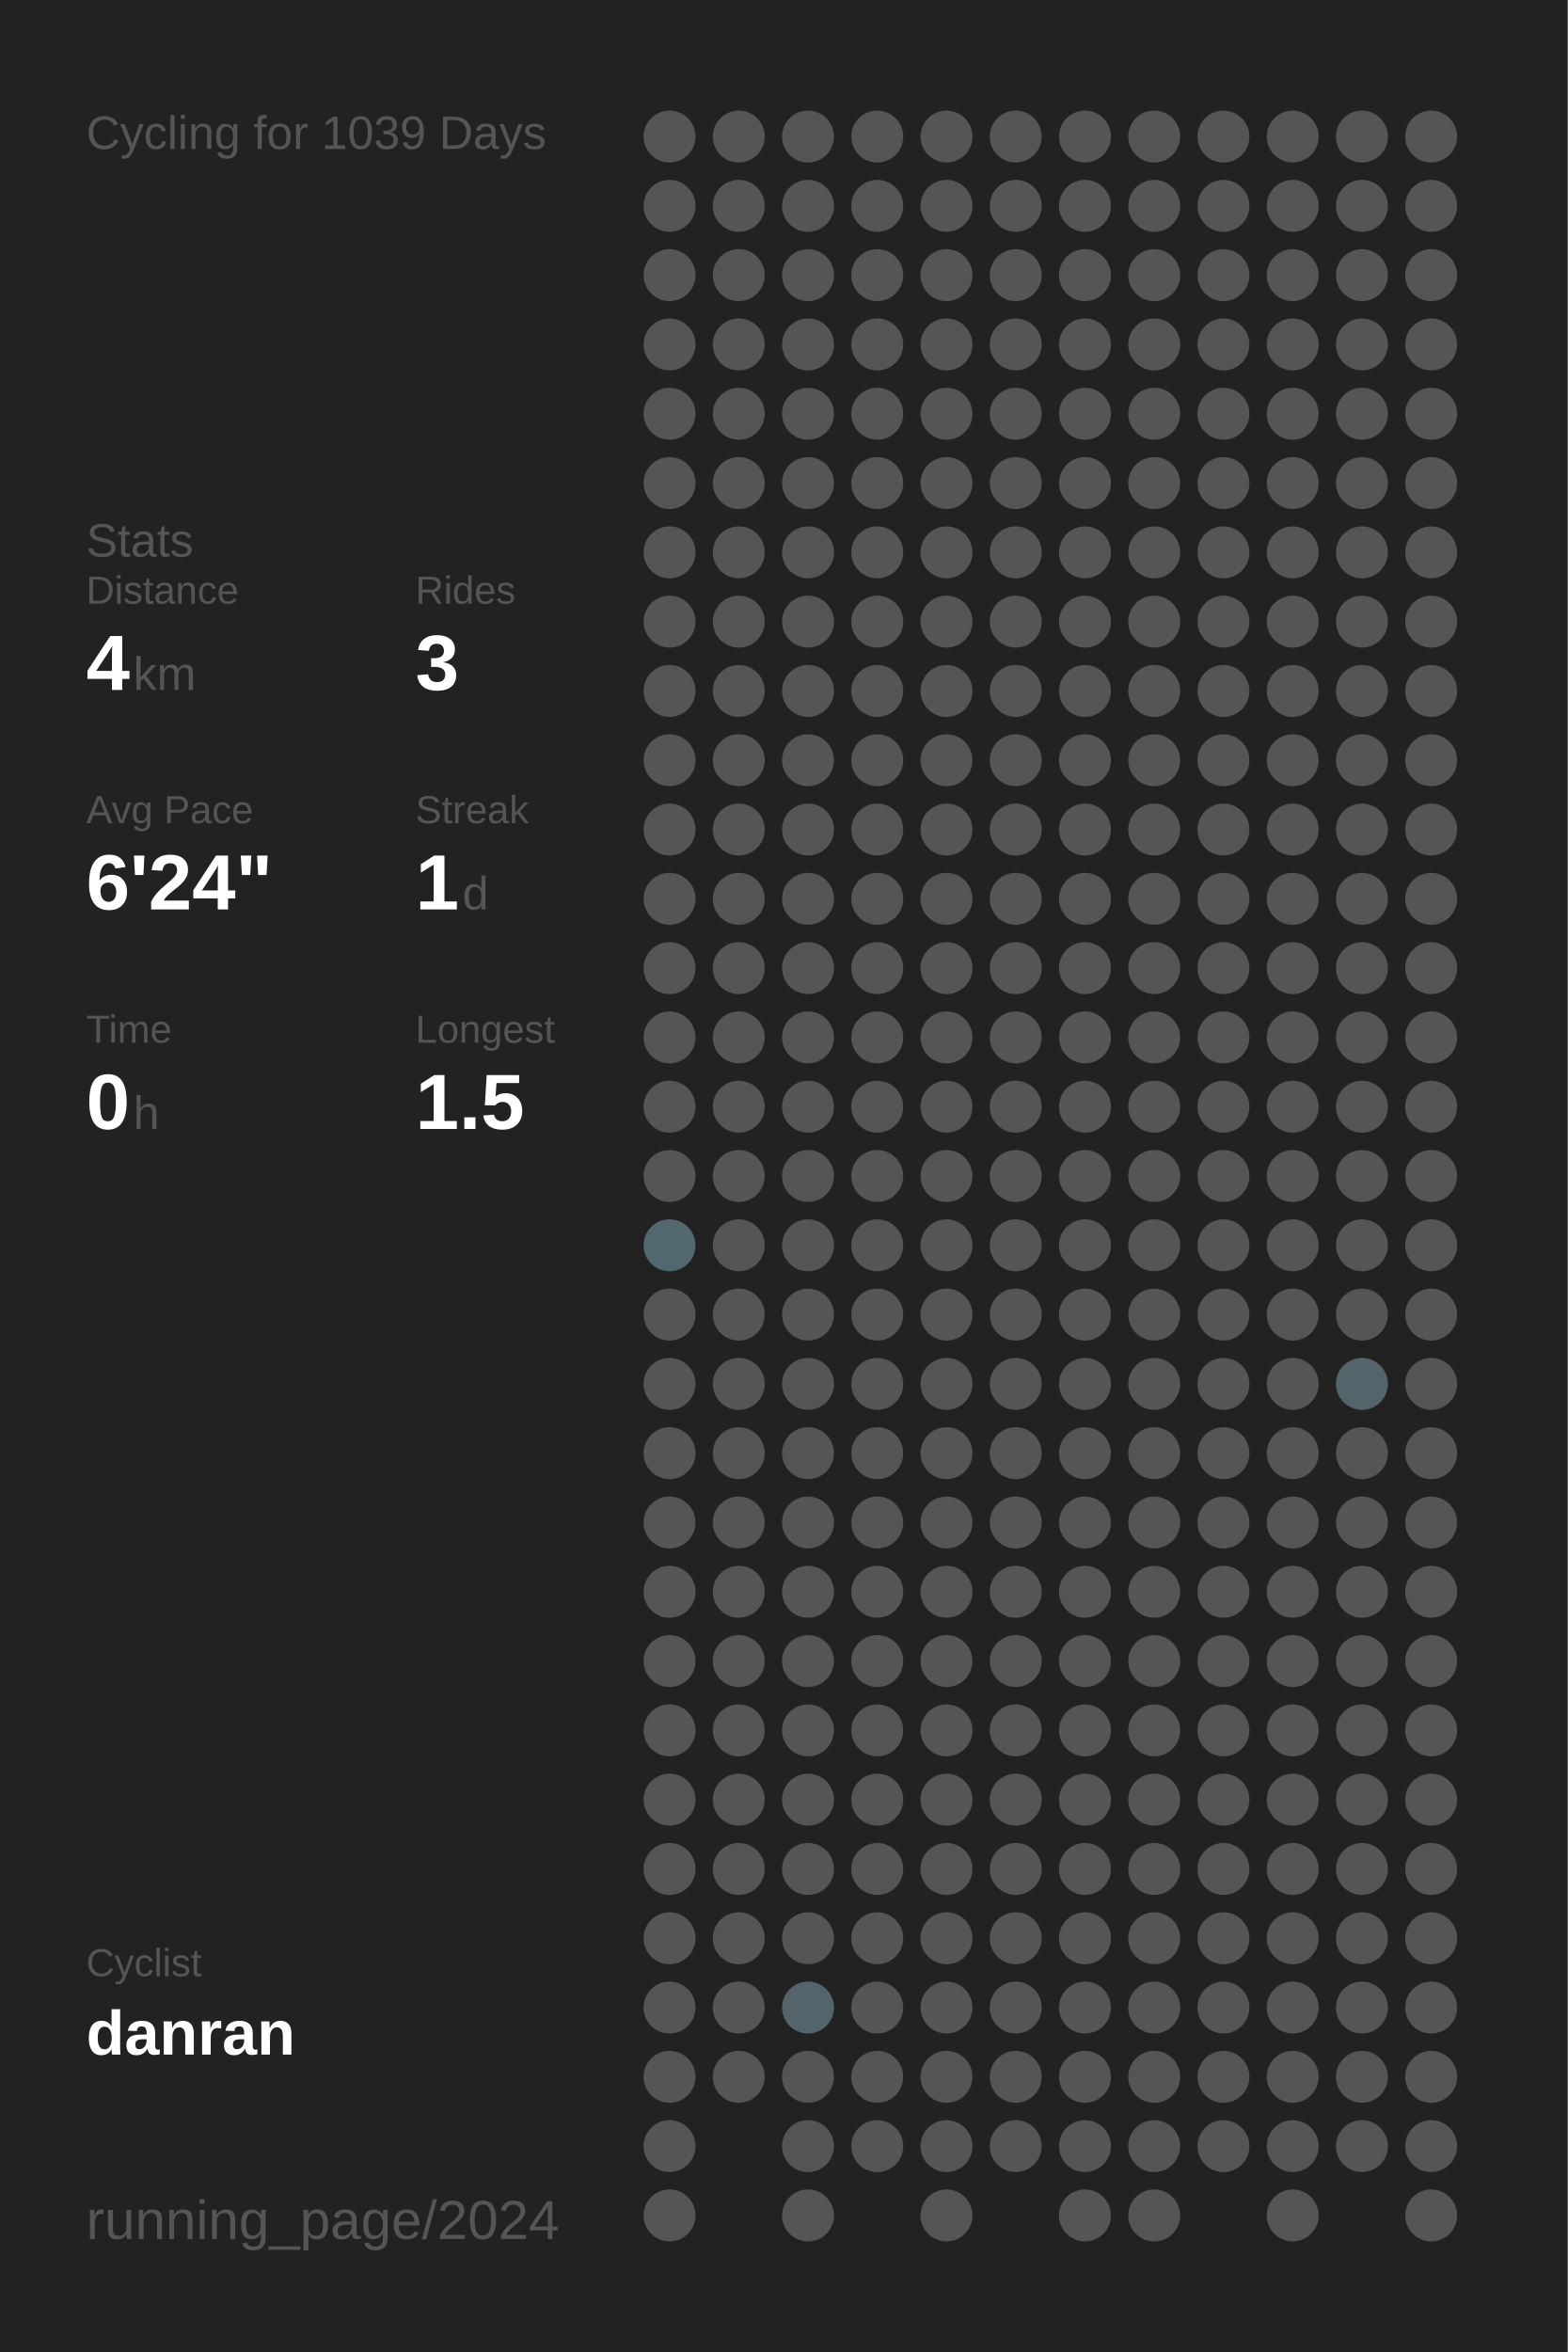
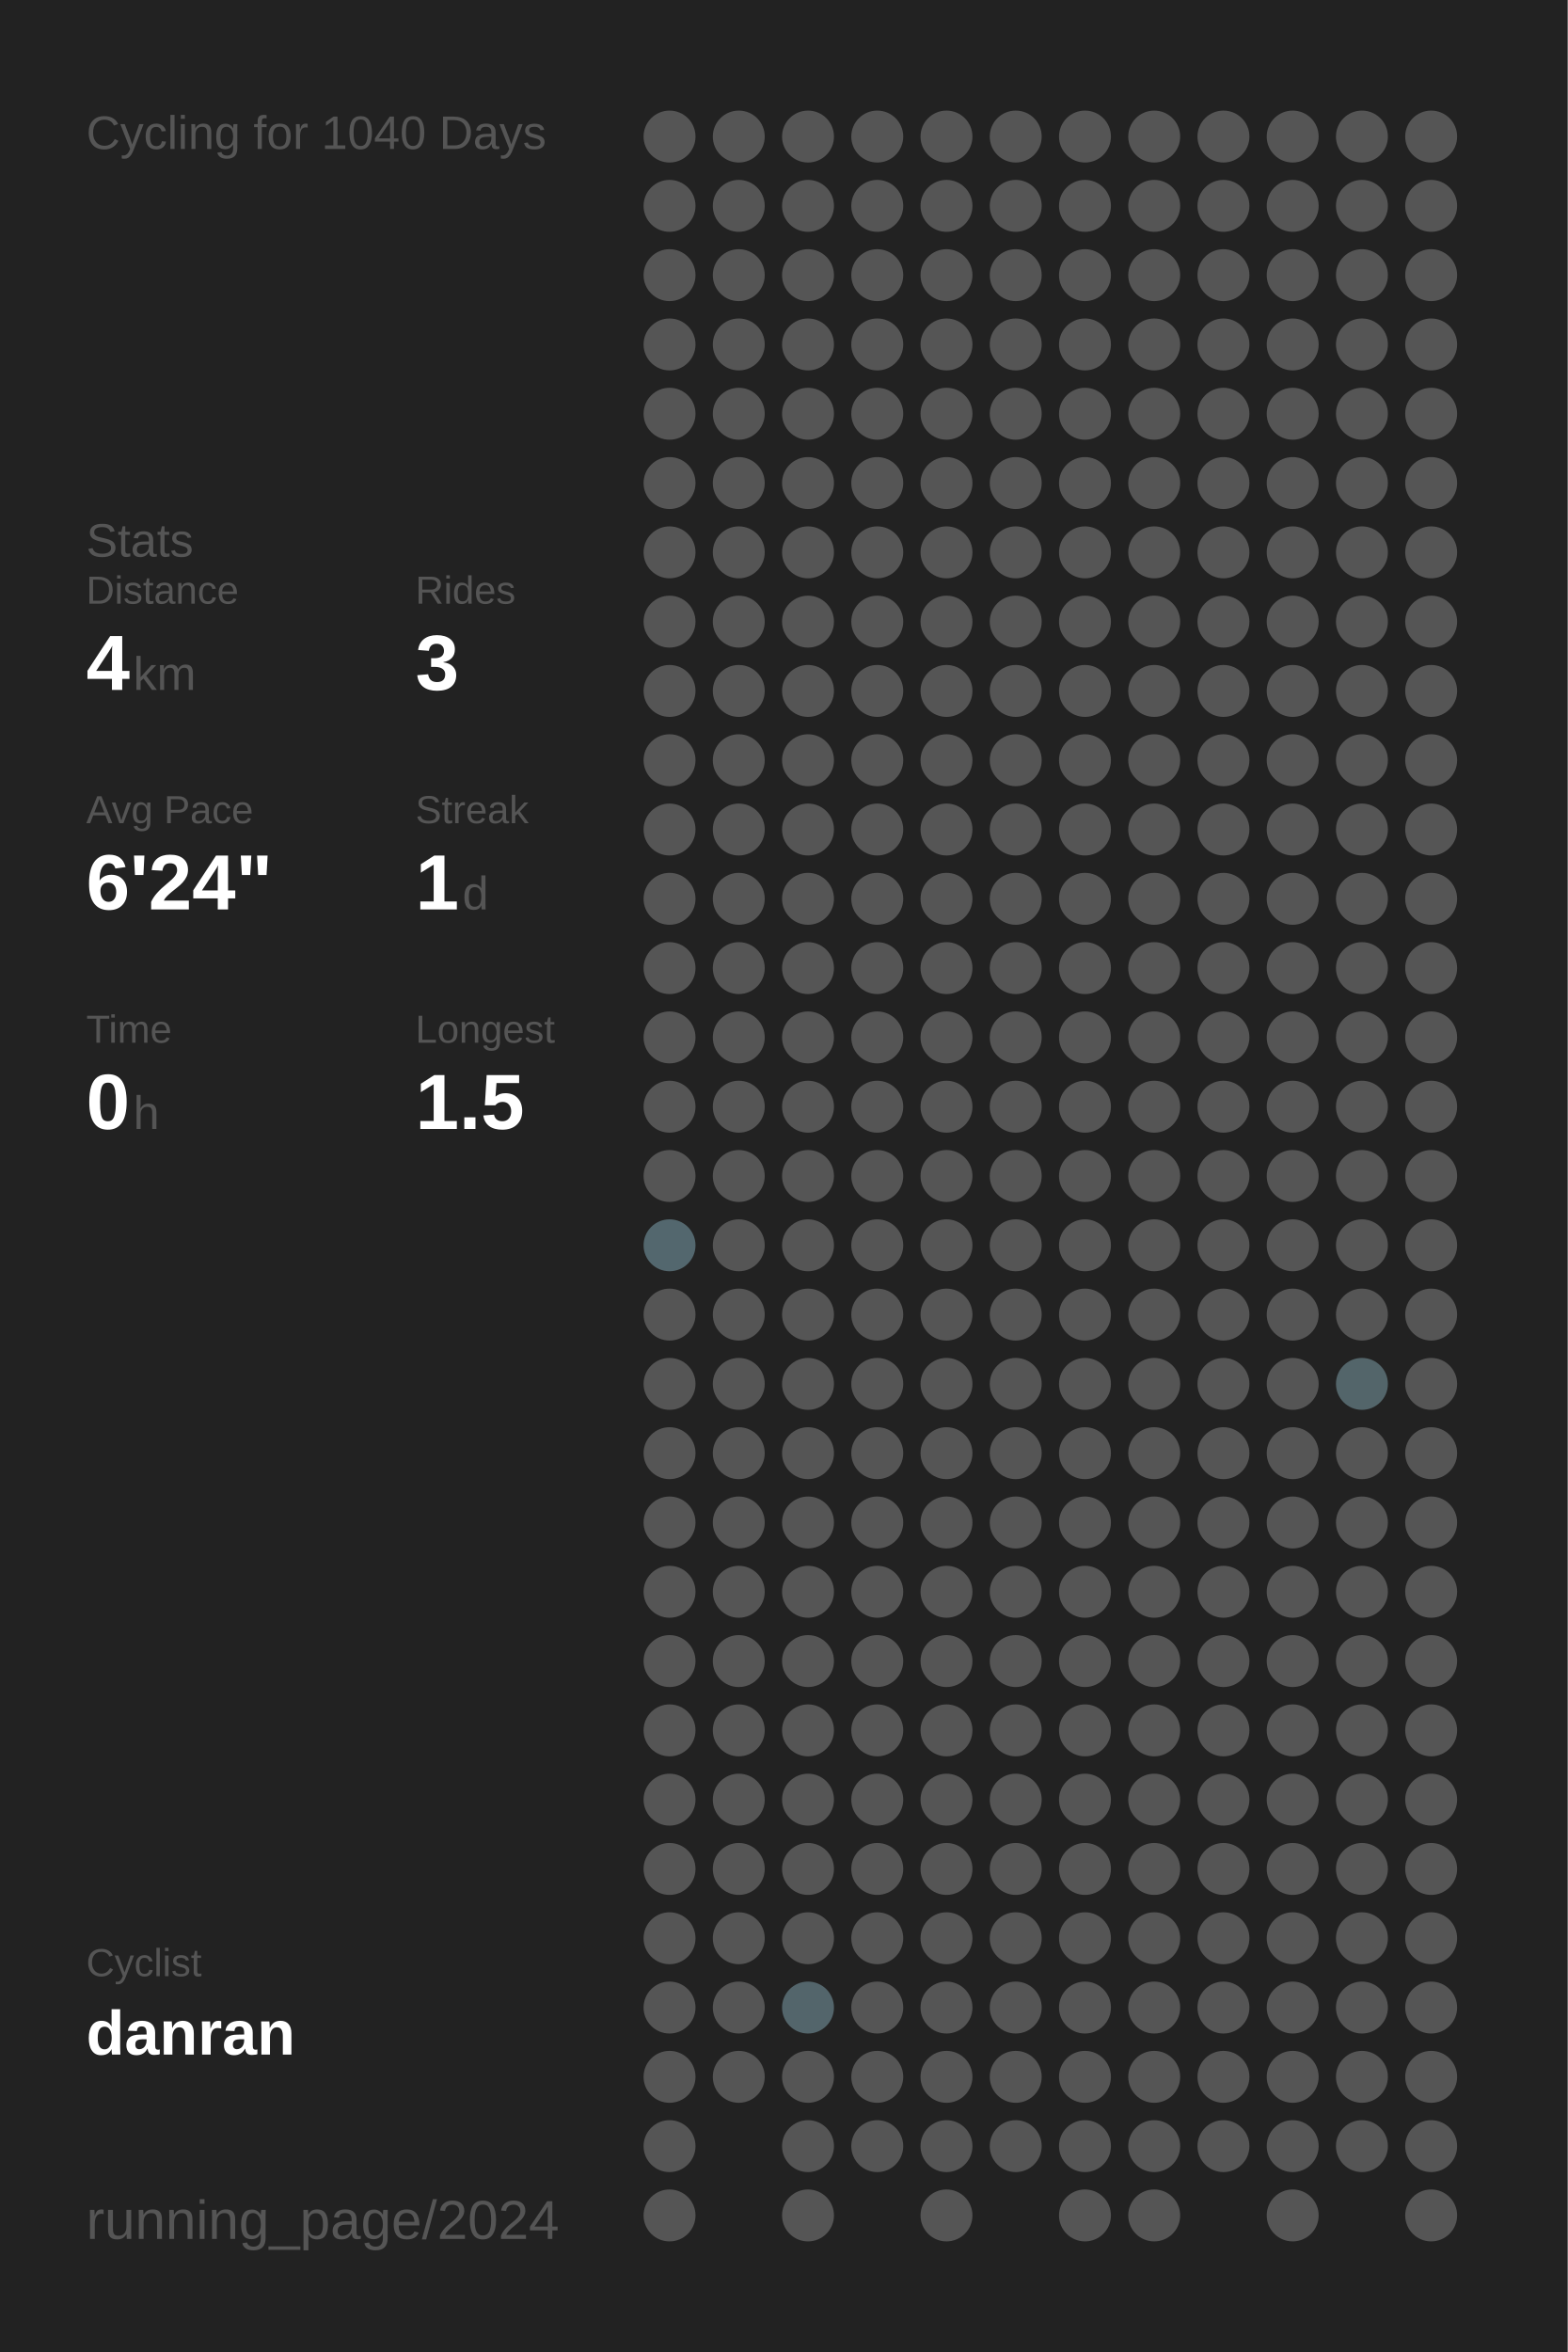
<svg xmlns="http://www.w3.org/2000/svg" baseProfile="full" height="300mm" version="1.1" viewBox="0,0,200,300" width="200mm">
  <defs />
  <rect fill="#222222" height="300" width="200" x="0" y="0" />
-   <text fill="#555555" style="font-size:6px; font-family:Arial;" x="11" y="19">Cycling for 1039 Days</text>
+   <text fill="#555555" style="font-size:6px; font-family:Arial;" x="11" y="19">Cycling for 1040 Days</text>
  <text fill="#555555" style="font-size:6px; font-family:Arial;" x="11" y="71">Stats</text>
  <text fill="#555555" style="font-size:5px; font-family:Arial;" x="11" y="77">Distance</text>
  <text fill="#FFFFFF" style="font-size:10px; font-family:Arial; font-weight:bold;" x="11" y="88">4</text>
  <text fill="#555555" style="font-size:6px; font-family:Arial;" x="17" y="88">km</text>
  <text fill="#555555" style="font-size:5px; font-family:Arial;" x="53" y="77">Rides</text>
  <text fill="#FFFFFF" style="font-size:10px; font-family:Arial; font-weight:bold;" x="53" y="88">3</text>
  <text fill="#555555" style="font-size:5px; font-family:Arial;" x="11" y="105">Avg Pace</text>
  <text fill="#FFFFFF" style="font-size:10px; font-family:Arial; font-weight:bold;" x="11" y="116">6'24"</text>
  <text fill="#555555" style="font-size:5px; font-family:Arial;" x="53" y="105">Streak</text>
  <text fill="#FFFFFF" style="font-size:10px; font-family:Arial; font-weight:bold;" x="53" y="116">1</text>
  <text fill="#555555" style="font-size:6px; font-family:Arial;" x="59" y="116">d</text>
  <text fill="#555555" style="font-size:5px; font-family:Arial;" x="11" y="133">Time</text>
  <text fill="#FFFFFF" style="font-size:10px; font-family:Arial; font-weight:bold;" x="11" y="144">0</text>
  <text fill="#555555" style="font-size:6px; font-family:Arial;" x="17" y="144">h</text>
  <text fill="#555555" style="font-size:5px; font-family:Arial;" x="53" y="133">Longest</text>
  <text fill="#FFFFFF" style="font-size:10px; font-family:Arial; font-weight:bold;" x="53" y="144">1.5</text>
  <text fill="#555555" style="font-size:5px; font-family:Arial;" x="11" y="252.065">Cyclist</text>
  <text fill="#FFFFFF" style="font-size:8px; font-family:Arial; font-weight:bold;" x="11" y="262.065">danran</text>
  <text fill="#555555" style="font-size:7px; font-family:Arial;" x="11" y="285.581">running_page/2024</text>
  <circle cx="85.417" cy="17.419" fill="#555555" r="3.312" />
  <circle cx="85.417" cy="26.258" fill="#555555" r="3.312" />
  <circle cx="85.417" cy="35.097" fill="#555555" r="3.312" />
  <circle cx="85.417" cy="43.935" fill="#555555" r="3.312" />
  <circle cx="85.417" cy="52.774" fill="#555555" r="3.312" />
  <circle cx="85.417" cy="61.613" fill="#555555" r="3.312" />
  <circle cx="85.417" cy="70.452" fill="#555555" r="3.312" />
  <circle cx="85.417" cy="79.29" fill="#555555" r="3.312" />
  <circle cx="85.417" cy="88.129" fill="#555555" r="3.312" />
  <circle cx="85.417" cy="96.968" fill="#555555" r="3.312" />
  <circle cx="85.417" cy="105.806" fill="#555555" r="3.312" />
  <circle cx="85.417" cy="114.645" fill="#555555" r="3.312" />
  <circle cx="85.417" cy="123.484" fill="#555555" r="3.312" />
  <circle cx="85.417" cy="132.323" fill="#555555" r="3.312" />
  <circle cx="85.417" cy="141.161" fill="#555555" r="3.312" />
  <circle cx="85.417" cy="150" fill="#555555" r="3.312" />
  <circle cx="85.417" cy="158.839" fill="#53676e" r="3.312" />
  <circle cx="85.417" cy="167.677" fill="#555555" r="3.312" />
  <circle cx="85.417" cy="176.516" fill="#555555" r="3.312" />
  <circle cx="85.417" cy="185.355" fill="#555555" r="3.312" />
  <circle cx="85.417" cy="194.194" fill="#555555" r="3.312" />
  <circle cx="85.417" cy="203.032" fill="#555555" r="3.312" />
  <circle cx="85.417" cy="211.871" fill="#555555" r="3.312" />
  <circle cx="85.417" cy="220.71" fill="#555555" r="3.312" />
  <circle cx="85.417" cy="229.548" fill="#555555" r="3.312" />
  <circle cx="85.417" cy="238.387" fill="#555555" r="3.312" />
  <circle cx="85.417" cy="247.226" fill="#555555" r="3.312" />
  <circle cx="85.417" cy="256.065" fill="#555555" r="3.312" />
  <circle cx="85.417" cy="264.903" fill="#555555" r="3.312" />
  <circle cx="85.417" cy="273.742" fill="#555555" r="3.312" />
  <circle cx="85.417" cy="282.581" fill="#555555" r="3.312" />
  <circle cx="94.25" cy="17.419" fill="#555555" r="3.312" />
  <circle cx="94.25" cy="26.258" fill="#555555" r="3.312" />
  <circle cx="94.25" cy="35.097" fill="#555555" r="3.312" />
  <circle cx="94.25" cy="43.935" fill="#555555" r="3.312" />
  <circle cx="94.25" cy="52.774" fill="#555555" r="3.312" />
  <circle cx="94.25" cy="61.613" fill="#555555" r="3.312" />
  <circle cx="94.25" cy="70.452" fill="#555555" r="3.312" />
  <circle cx="94.25" cy="79.29" fill="#555555" r="3.312" />
  <circle cx="94.25" cy="88.129" fill="#555555" r="3.312" />
  <circle cx="94.25" cy="96.968" fill="#555555" r="3.312" />
  <circle cx="94.25" cy="105.806" fill="#555555" r="3.312" />
  <circle cx="94.25" cy="114.645" fill="#555555" r="3.312" />
  <circle cx="94.25" cy="123.484" fill="#555555" r="3.312" />
  <circle cx="94.25" cy="132.323" fill="#555555" r="3.312" />
  <circle cx="94.25" cy="141.161" fill="#555555" r="3.312" />
  <circle cx="94.25" cy="150" fill="#555555" r="3.312" />
  <circle cx="94.25" cy="158.839" fill="#555555" r="3.312" />
  <circle cx="94.25" cy="167.677" fill="#555555" r="3.312" />
  <circle cx="94.25" cy="176.516" fill="#555555" r="3.312" />
  <circle cx="94.25" cy="185.355" fill="#555555" r="3.312" />
  <circle cx="94.25" cy="194.194" fill="#555555" r="3.312" />
  <circle cx="94.25" cy="203.032" fill="#555555" r="3.312" />
  <circle cx="94.25" cy="211.871" fill="#555555" r="3.312" />
  <circle cx="94.25" cy="220.71" fill="#555555" r="3.312" />
  <circle cx="94.25" cy="229.548" fill="#555555" r="3.312" />
  <circle cx="94.25" cy="238.387" fill="#555555" r="3.312" />
  <circle cx="94.25" cy="247.226" fill="#555555" r="3.312" />
  <circle cx="94.25" cy="256.065" fill="#555555" r="3.312" />
  <circle cx="94.25" cy="264.903" fill="#555555" r="3.312" />
  <circle cx="103.083" cy="17.419" fill="#555555" r="3.312" />
  <circle cx="103.083" cy="26.258" fill="#555555" r="3.312" />
  <circle cx="103.083" cy="35.097" fill="#555555" r="3.312" />
  <circle cx="103.083" cy="43.935" fill="#555555" r="3.312" />
  <circle cx="103.083" cy="52.774" fill="#555555" r="3.312" />
  <circle cx="103.083" cy="61.613" fill="#555555" r="3.312" />
  <circle cx="103.083" cy="70.452" fill="#555555" r="3.312" />
  <circle cx="103.083" cy="79.29" fill="#555555" r="3.312" />
  <circle cx="103.083" cy="88.129" fill="#555555" r="3.312" />
  <circle cx="103.083" cy="96.968" fill="#555555" r="3.312" />
  <circle cx="103.083" cy="105.806" fill="#555555" r="3.312" />
  <circle cx="103.083" cy="114.645" fill="#555555" r="3.312" />
  <circle cx="103.083" cy="123.484" fill="#555555" r="3.312" />
  <circle cx="103.083" cy="132.323" fill="#555555" r="3.312" />
  <circle cx="103.083" cy="141.161" fill="#555555" r="3.312" />
  <circle cx="103.083" cy="150" fill="#555555" r="3.312" />
  <circle cx="103.083" cy="158.839" fill="#555555" r="3.312" />
  <circle cx="103.083" cy="167.677" fill="#555555" r="3.312" />
  <circle cx="103.083" cy="176.516" fill="#555555" r="3.312" />
  <circle cx="103.083" cy="185.355" fill="#555555" r="3.312" />
  <circle cx="103.083" cy="194.194" fill="#555555" r="3.312" />
  <circle cx="103.083" cy="203.032" fill="#555555" r="3.312" />
  <circle cx="103.083" cy="211.871" fill="#555555" r="3.312" />
  <circle cx="103.083" cy="220.71" fill="#555555" r="3.312" />
  <circle cx="103.083" cy="229.548" fill="#555555" r="3.312" />
  <circle cx="103.083" cy="238.387" fill="#555555" r="3.312" />
  <circle cx="103.083" cy="247.226" fill="#555555" r="3.312" />
  <circle cx="103.083" cy="256.065" fill="#53656b" r="3.312" />
  <circle cx="103.083" cy="264.903" fill="#555555" r="3.312" />
  <circle cx="103.083" cy="273.742" fill="#555555" r="3.312" />
  <circle cx="103.083" cy="282.581" fill="#555555" r="3.312" />
  <circle cx="111.917" cy="17.419" fill="#555555" r="3.312" />
  <circle cx="111.917" cy="26.258" fill="#555555" r="3.312" />
  <circle cx="111.917" cy="35.097" fill="#555555" r="3.312" />
  <circle cx="111.917" cy="43.935" fill="#555555" r="3.312" />
  <circle cx="111.917" cy="52.774" fill="#555555" r="3.312" />
  <circle cx="111.917" cy="61.613" fill="#555555" r="3.312" />
  <circle cx="111.917" cy="70.452" fill="#555555" r="3.312" />
  <circle cx="111.917" cy="79.29" fill="#555555" r="3.312" />
  <circle cx="111.917" cy="88.129" fill="#555555" r="3.312" />
  <circle cx="111.917" cy="96.968" fill="#555555" r="3.312" />
  <circle cx="111.917" cy="105.806" fill="#555555" r="3.312" />
  <circle cx="111.917" cy="114.645" fill="#555555" r="3.312" />
  <circle cx="111.917" cy="123.484" fill="#555555" r="3.312" />
  <circle cx="111.917" cy="132.323" fill="#555555" r="3.312" />
  <circle cx="111.917" cy="141.161" fill="#555555" r="3.312" />
  <circle cx="111.917" cy="150" fill="#555555" r="3.312" />
  <circle cx="111.917" cy="158.839" fill="#555555" r="3.312" />
  <circle cx="111.917" cy="167.677" fill="#555555" r="3.312" />
  <circle cx="111.917" cy="176.516" fill="#555555" r="3.312" />
  <circle cx="111.917" cy="185.355" fill="#555555" r="3.312" />
  <circle cx="111.917" cy="194.194" fill="#555555" r="3.312" />
  <circle cx="111.917" cy="203.032" fill="#555555" r="3.312" />
  <circle cx="111.917" cy="211.871" fill="#555555" r="3.312" />
  <circle cx="111.917" cy="220.71" fill="#555555" r="3.312" />
  <circle cx="111.917" cy="229.548" fill="#555555" r="3.312" />
  <circle cx="111.917" cy="238.387" fill="#555555" r="3.312" />
  <circle cx="111.917" cy="247.226" fill="#555555" r="3.312" />
  <circle cx="111.917" cy="256.065" fill="#555555" r="3.312" />
  <circle cx="111.917" cy="264.903" fill="#555555" r="3.312" />
  <circle cx="111.917" cy="273.742" fill="#555555" r="3.312" />
  <circle cx="120.75" cy="17.419" fill="#555555" r="3.312" />
  <circle cx="120.75" cy="26.258" fill="#555555" r="3.312" />
  <circle cx="120.75" cy="35.097" fill="#555555" r="3.312" />
  <circle cx="120.75" cy="43.935" fill="#555555" r="3.312" />
  <circle cx="120.75" cy="52.774" fill="#555555" r="3.312" />
  <circle cx="120.75" cy="61.613" fill="#555555" r="3.312" />
  <circle cx="120.75" cy="70.452" fill="#555555" r="3.312" />
  <circle cx="120.75" cy="79.29" fill="#555555" r="3.312" />
  <circle cx="120.75" cy="88.129" fill="#555555" r="3.312" />
  <circle cx="120.75" cy="96.968" fill="#555555" r="3.312" />
  <circle cx="120.75" cy="105.806" fill="#555555" r="3.312" />
  <circle cx="120.75" cy="114.645" fill="#555555" r="3.312" />
  <circle cx="120.75" cy="123.484" fill="#555555" r="3.312" />
  <circle cx="120.75" cy="132.323" fill="#555555" r="3.312" />
  <circle cx="120.75" cy="141.161" fill="#555555" r="3.312" />
  <circle cx="120.75" cy="150" fill="#555555" r="3.312" />
  <circle cx="120.75" cy="158.839" fill="#555555" r="3.312" />
  <circle cx="120.75" cy="167.677" fill="#555555" r="3.312" />
  <circle cx="120.75" cy="176.516" fill="#555555" r="3.312" />
  <circle cx="120.75" cy="185.355" fill="#555555" r="3.312" />
  <circle cx="120.75" cy="194.194" fill="#555555" r="3.312" />
  <circle cx="120.75" cy="203.032" fill="#555555" r="3.312" />
  <circle cx="120.75" cy="211.871" fill="#555555" r="3.312" />
  <circle cx="120.75" cy="220.71" fill="#555555" r="3.312" />
  <circle cx="120.75" cy="229.548" fill="#555555" r="3.312" />
  <circle cx="120.75" cy="238.387" fill="#555555" r="3.312" />
  <circle cx="120.75" cy="247.226" fill="#555555" r="3.312" />
  <circle cx="120.75" cy="256.065" fill="#555555" r="3.312" />
  <circle cx="120.75" cy="264.903" fill="#555555" r="3.312" />
  <circle cx="120.75" cy="273.742" fill="#555555" r="3.312" />
  <circle cx="120.75" cy="282.581" fill="#555555" r="3.312" />
  <circle cx="129.583" cy="17.419" fill="#555555" r="3.312" />
  <circle cx="129.583" cy="26.258" fill="#555555" r="3.312" />
  <circle cx="129.583" cy="35.097" fill="#555555" r="3.312" />
  <circle cx="129.583" cy="43.935" fill="#555555" r="3.312" />
  <circle cx="129.583" cy="52.774" fill="#555555" r="3.312" />
  <circle cx="129.583" cy="61.613" fill="#555555" r="3.312" />
  <circle cx="129.583" cy="70.452" fill="#555555" r="3.312" />
  <circle cx="129.583" cy="79.29" fill="#555555" r="3.312" />
  <circle cx="129.583" cy="88.129" fill="#555555" r="3.312" />
  <circle cx="129.583" cy="96.968" fill="#555555" r="3.312" />
  <circle cx="129.583" cy="105.806" fill="#555555" r="3.312" />
  <circle cx="129.583" cy="114.645" fill="#555555" r="3.312" />
  <circle cx="129.583" cy="123.484" fill="#555555" r="3.312" />
  <circle cx="129.583" cy="132.323" fill="#555555" r="3.312" />
  <circle cx="129.583" cy="141.161" fill="#555555" r="3.312" />
  <circle cx="129.583" cy="150" fill="#555555" r="3.312" />
  <circle cx="129.583" cy="158.839" fill="#555555" r="3.312" />
  <circle cx="129.583" cy="167.677" fill="#555555" r="3.312" />
  <circle cx="129.583" cy="176.516" fill="#555555" r="3.312" />
  <circle cx="129.583" cy="185.355" fill="#555555" r="3.312" />
  <circle cx="129.583" cy="194.194" fill="#555555" r="3.312" />
  <circle cx="129.583" cy="203.032" fill="#555555" r="3.312" />
  <circle cx="129.583" cy="211.871" fill="#555555" r="3.312" />
  <circle cx="129.583" cy="220.71" fill="#555555" r="3.312" />
  <circle cx="129.583" cy="229.548" fill="#555555" r="3.312" />
  <circle cx="129.583" cy="238.387" fill="#555555" r="3.312" />
  <circle cx="129.583" cy="247.226" fill="#555555" r="3.312" />
  <circle cx="129.583" cy="256.065" fill="#555555" r="3.312" />
  <circle cx="129.583" cy="264.903" fill="#555555" r="3.312" />
  <circle cx="129.583" cy="273.742" fill="#555555" r="3.312" />
  <circle cx="138.417" cy="17.419" fill="#555555" r="3.312" />
  <circle cx="138.417" cy="26.258" fill="#555555" r="3.312" />
  <circle cx="138.417" cy="35.097" fill="#555555" r="3.312" />
  <circle cx="138.417" cy="43.935" fill="#555555" r="3.312" />
  <circle cx="138.417" cy="52.774" fill="#555555" r="3.312" />
  <circle cx="138.417" cy="61.613" fill="#555555" r="3.312" />
  <circle cx="138.417" cy="70.452" fill="#555555" r="3.312" />
  <circle cx="138.417" cy="79.29" fill="#555555" r="3.312" />
  <circle cx="138.417" cy="88.129" fill="#555555" r="3.312" />
  <circle cx="138.417" cy="96.968" fill="#555555" r="3.312" />
  <circle cx="138.417" cy="105.806" fill="#555555" r="3.312" />
  <circle cx="138.417" cy="114.645" fill="#555555" r="3.312" />
  <circle cx="138.417" cy="123.484" fill="#555555" r="3.312" />
  <circle cx="138.417" cy="132.323" fill="#555555" r="3.312" />
  <circle cx="138.417" cy="141.161" fill="#555555" r="3.312" />
  <circle cx="138.417" cy="150" fill="#555555" r="3.312" />
  <circle cx="138.417" cy="158.839" fill="#555555" r="3.312" />
  <circle cx="138.417" cy="167.677" fill="#555555" r="3.312" />
  <circle cx="138.417" cy="176.516" fill="#555555" r="3.312" />
  <circle cx="138.417" cy="185.355" fill="#555555" r="3.312" />
  <circle cx="138.417" cy="194.194" fill="#555555" r="3.312" />
  <circle cx="138.417" cy="203.032" fill="#555555" r="3.312" />
  <circle cx="138.417" cy="211.871" fill="#555555" r="3.312" />
  <circle cx="138.417" cy="220.71" fill="#555555" r="3.312" />
  <circle cx="138.417" cy="229.548" fill="#555555" r="3.312" />
  <circle cx="138.417" cy="238.387" fill="#555555" r="3.312" />
  <circle cx="138.417" cy="247.226" fill="#555555" r="3.312" />
  <circle cx="138.417" cy="256.065" fill="#555555" r="3.312" />
  <circle cx="138.417" cy="264.903" fill="#555555" r="3.312" />
  <circle cx="138.417" cy="273.742" fill="#555555" r="3.312" />
  <circle cx="138.417" cy="282.581" fill="#555555" r="3.312" />
  <circle cx="147.25" cy="17.419" fill="#555555" r="3.312" />
  <circle cx="147.25" cy="26.258" fill="#555555" r="3.312" />
  <circle cx="147.25" cy="35.097" fill="#555555" r="3.312" />
  <circle cx="147.25" cy="43.935" fill="#555555" r="3.312" />
  <circle cx="147.25" cy="52.774" fill="#555555" r="3.312" />
  <circle cx="147.25" cy="61.613" fill="#555555" r="3.312" />
  <circle cx="147.25" cy="70.452" fill="#555555" r="3.312" />
  <circle cx="147.25" cy="79.29" fill="#555555" r="3.312" />
  <circle cx="147.25" cy="88.129" fill="#555555" r="3.312" />
  <circle cx="147.25" cy="96.968" fill="#555555" r="3.312" />
  <circle cx="147.25" cy="105.806" fill="#555555" r="3.312" />
  <circle cx="147.25" cy="114.645" fill="#555555" r="3.312" />
  <circle cx="147.25" cy="123.484" fill="#555555" r="3.312" />
  <circle cx="147.25" cy="132.323" fill="#555555" r="3.312" />
  <circle cx="147.25" cy="141.161" fill="#555555" r="3.312" />
  <circle cx="147.25" cy="150" fill="#555555" r="3.312" />
  <circle cx="147.25" cy="158.839" fill="#555555" r="3.312" />
  <circle cx="147.25" cy="167.677" fill="#555555" r="3.312" />
  <circle cx="147.25" cy="176.516" fill="#555555" r="3.312" />
  <circle cx="147.25" cy="185.355" fill="#555555" r="3.312" />
  <circle cx="147.25" cy="194.194" fill="#555555" r="3.312" />
  <circle cx="147.25" cy="203.032" fill="#555555" r="3.312" />
  <circle cx="147.25" cy="211.871" fill="#555555" r="3.312" />
  <circle cx="147.25" cy="220.71" fill="#555555" r="3.312" />
  <circle cx="147.25" cy="229.548" fill="#555555" r="3.312" />
  <circle cx="147.25" cy="238.387" fill="#555555" r="3.312" />
  <circle cx="147.25" cy="247.226" fill="#555555" r="3.312" />
  <circle cx="147.25" cy="256.065" fill="#555555" r="3.312" />
  <circle cx="147.25" cy="264.903" fill="#555555" r="3.312" />
  <circle cx="147.25" cy="273.742" fill="#555555" r="3.312" />
  <circle cx="147.25" cy="282.581" fill="#555555" r="3.312" />
  <circle cx="156.083" cy="17.419" fill="#555555" r="3.312" />
  <circle cx="156.083" cy="26.258" fill="#555555" r="3.312" />
  <circle cx="156.083" cy="35.097" fill="#555555" r="3.312" />
  <circle cx="156.083" cy="43.935" fill="#555555" r="3.312" />
  <circle cx="156.083" cy="52.774" fill="#555555" r="3.312" />
  <circle cx="156.083" cy="61.613" fill="#555555" r="3.312" />
  <circle cx="156.083" cy="70.452" fill="#555555" r="3.312" />
  <circle cx="156.083" cy="79.29" fill="#555555" r="3.312" />
  <circle cx="156.083" cy="88.129" fill="#555555" r="3.312" />
  <circle cx="156.083" cy="96.968" fill="#555555" r="3.312" />
  <circle cx="156.083" cy="105.806" fill="#555555" r="3.312" />
  <circle cx="156.083" cy="114.645" fill="#555555" r="3.312" />
  <circle cx="156.083" cy="123.484" fill="#555555" r="3.312" />
  <circle cx="156.083" cy="132.323" fill="#555555" r="3.312" />
  <circle cx="156.083" cy="141.161" fill="#555555" r="3.312" />
  <circle cx="156.083" cy="150" fill="#555555" r="3.312" />
  <circle cx="156.083" cy="158.839" fill="#555555" r="3.312" />
  <circle cx="156.083" cy="167.677" fill="#555555" r="3.312" />
  <circle cx="156.083" cy="176.516" fill="#555555" r="3.312" />
  <circle cx="156.083" cy="185.355" fill="#555555" r="3.312" />
  <circle cx="156.083" cy="194.194" fill="#555555" r="3.312" />
  <circle cx="156.083" cy="203.032" fill="#555555" r="3.312" />
  <circle cx="156.083" cy="211.871" fill="#555555" r="3.312" />
  <circle cx="156.083" cy="220.71" fill="#555555" r="3.312" />
  <circle cx="156.083" cy="229.548" fill="#555555" r="3.312" />
  <circle cx="156.083" cy="238.387" fill="#555555" r="3.312" />
  <circle cx="156.083" cy="247.226" fill="#555555" r="3.312" />
  <circle cx="156.083" cy="256.065" fill="#555555" r="3.312" />
  <circle cx="156.083" cy="264.903" fill="#555555" r="3.312" />
  <circle cx="156.083" cy="273.742" fill="#555555" r="3.312" />
  <circle cx="164.917" cy="17.419" fill="#555555" r="3.312" />
  <circle cx="164.917" cy="26.258" fill="#555555" r="3.312" />
  <circle cx="164.917" cy="35.097" fill="#555555" r="3.312" />
  <circle cx="164.917" cy="43.935" fill="#555555" r="3.312" />
  <circle cx="164.917" cy="52.774" fill="#555555" r="3.312" />
  <circle cx="164.917" cy="61.613" fill="#555555" r="3.312" />
  <circle cx="164.917" cy="70.452" fill="#555555" r="3.312" />
  <circle cx="164.917" cy="79.29" fill="#555555" r="3.312" />
  <circle cx="164.917" cy="88.129" fill="#555555" r="3.312" />
  <circle cx="164.917" cy="96.968" fill="#555555" r="3.312" />
  <circle cx="164.917" cy="105.806" fill="#555555" r="3.312" />
  <circle cx="164.917" cy="114.645" fill="#555555" r="3.312" />
  <circle cx="164.917" cy="123.484" fill="#555555" r="3.312" />
  <circle cx="164.917" cy="132.323" fill="#555555" r="3.312" />
  <circle cx="164.917" cy="141.161" fill="#555555" r="3.312" />
  <circle cx="164.917" cy="150" fill="#555555" r="3.312" />
  <circle cx="164.917" cy="158.839" fill="#555555" r="3.312" />
  <circle cx="164.917" cy="167.677" fill="#555555" r="3.312" />
  <circle cx="164.917" cy="176.516" fill="#555555" r="3.312" />
  <circle cx="164.917" cy="185.355" fill="#555555" r="3.312" />
  <circle cx="164.917" cy="194.194" fill="#555555" r="3.312" />
  <circle cx="164.917" cy="203.032" fill="#555555" r="3.312" />
  <circle cx="164.917" cy="211.871" fill="#555555" r="3.312" />
  <circle cx="164.917" cy="220.71" fill="#555555" r="3.312" />
  <circle cx="164.917" cy="229.548" fill="#555555" r="3.312" />
  <circle cx="164.917" cy="238.387" fill="#555555" r="3.312" />
  <circle cx="164.917" cy="247.226" fill="#555555" r="3.312" />
  <circle cx="164.917" cy="256.065" fill="#555555" r="3.312" />
  <circle cx="164.917" cy="264.903" fill="#555555" r="3.312" />
  <circle cx="164.917" cy="273.742" fill="#555555" r="3.312" />
  <circle cx="164.917" cy="282.581" fill="#555555" r="3.312" />
  <circle cx="173.75" cy="17.419" fill="#555555" r="3.312" />
  <circle cx="173.75" cy="26.258" fill="#555555" r="3.312" />
  <circle cx="173.75" cy="35.097" fill="#555555" r="3.312" />
  <circle cx="173.75" cy="43.935" fill="#555555" r="3.312" />
  <circle cx="173.75" cy="52.774" fill="#555555" r="3.312" />
  <circle cx="173.75" cy="61.613" fill="#555555" r="3.312" />
  <circle cx="173.75" cy="70.452" fill="#555555" r="3.312" />
  <circle cx="173.75" cy="79.29" fill="#555555" r="3.312" />
  <circle cx="173.75" cy="88.129" fill="#555555" r="3.312" />
  <circle cx="173.75" cy="96.968" fill="#555555" r="3.312" />
  <circle cx="173.75" cy="105.806" fill="#555555" r="3.312" />
  <circle cx="173.75" cy="114.645" fill="#555555" r="3.312" />
  <circle cx="173.75" cy="123.484" fill="#555555" r="3.312" />
  <circle cx="173.75" cy="132.323" fill="#555555" r="3.312" />
  <circle cx="173.75" cy="141.161" fill="#555555" r="3.312" />
  <circle cx="173.75" cy="150" fill="#555555" r="3.312" />
  <circle cx="173.75" cy="158.839" fill="#555555" r="3.312" />
  <circle cx="173.75" cy="167.677" fill="#555555" r="3.312" />
  <circle cx="173.75" cy="176.516" fill="#53656a" r="3.312" />
  <circle cx="173.75" cy="185.355" fill="#555555" r="3.312" />
  <circle cx="173.75" cy="194.194" fill="#555555" r="3.312" />
  <circle cx="173.75" cy="203.032" fill="#555555" r="3.312" />
  <circle cx="173.75" cy="211.871" fill="#555555" r="3.312" />
  <circle cx="173.75" cy="220.71" fill="#555555" r="3.312" />
  <circle cx="173.75" cy="229.548" fill="#555555" r="3.312" />
  <circle cx="173.75" cy="238.387" fill="#555555" r="3.312" />
  <circle cx="173.75" cy="247.226" fill="#555555" r="3.312" />
  <circle cx="173.75" cy="256.065" fill="#555555" r="3.312" />
  <circle cx="173.75" cy="264.903" fill="#555555" r="3.312" />
  <circle cx="173.75" cy="273.742" fill="#555555" r="3.312" />
  <circle cx="182.583" cy="17.419" fill="#555555" r="3.312" />
  <circle cx="182.583" cy="26.258" fill="#555555" r="3.312" />
  <circle cx="182.583" cy="35.097" fill="#555555" r="3.312" />
  <circle cx="182.583" cy="43.935" fill="#555555" r="3.312" />
  <circle cx="182.583" cy="52.774" fill="#555555" r="3.312" />
  <circle cx="182.583" cy="61.613" fill="#555555" r="3.312" />
  <circle cx="182.583" cy="70.452" fill="#555555" r="3.312" />
  <circle cx="182.583" cy="79.29" fill="#555555" r="3.312" />
  <circle cx="182.583" cy="88.129" fill="#555555" r="3.312" />
  <circle cx="182.583" cy="96.968" fill="#555555" r="3.312" />
  <circle cx="182.583" cy="105.806" fill="#555555" r="3.312" />
  <circle cx="182.583" cy="114.645" fill="#555555" r="3.312" />
  <circle cx="182.583" cy="123.484" fill="#555555" r="3.312" />
  <circle cx="182.583" cy="132.323" fill="#555555" r="3.312" />
  <circle cx="182.583" cy="141.161" fill="#555555" r="3.312" />
  <circle cx="182.583" cy="150" fill="#555555" r="3.312" />
  <circle cx="182.583" cy="158.839" fill="#555555" r="3.312" />
  <circle cx="182.583" cy="167.677" fill="#555555" r="3.312" />
  <circle cx="182.583" cy="176.516" fill="#555555" r="3.312" />
  <circle cx="182.583" cy="185.355" fill="#555555" r="3.312" />
  <circle cx="182.583" cy="194.194" fill="#555555" r="3.312" />
  <circle cx="182.583" cy="203.032" fill="#555555" r="3.312" />
  <circle cx="182.583" cy="211.871" fill="#555555" r="3.312" />
  <circle cx="182.583" cy="220.71" fill="#555555" r="3.312" />
  <circle cx="182.583" cy="229.548" fill="#555555" r="3.312" />
  <circle cx="182.583" cy="238.387" fill="#555555" r="3.312" />
  <circle cx="182.583" cy="247.226" fill="#555555" r="3.312" />
  <circle cx="182.583" cy="256.065" fill="#555555" r="3.312" />
  <circle cx="182.583" cy="264.903" fill="#555555" r="3.312" />
  <circle cx="182.583" cy="273.742" fill="#555555" r="3.312" />
  <circle cx="182.583" cy="282.581" fill="#555555" r="3.312" />
</svg>
